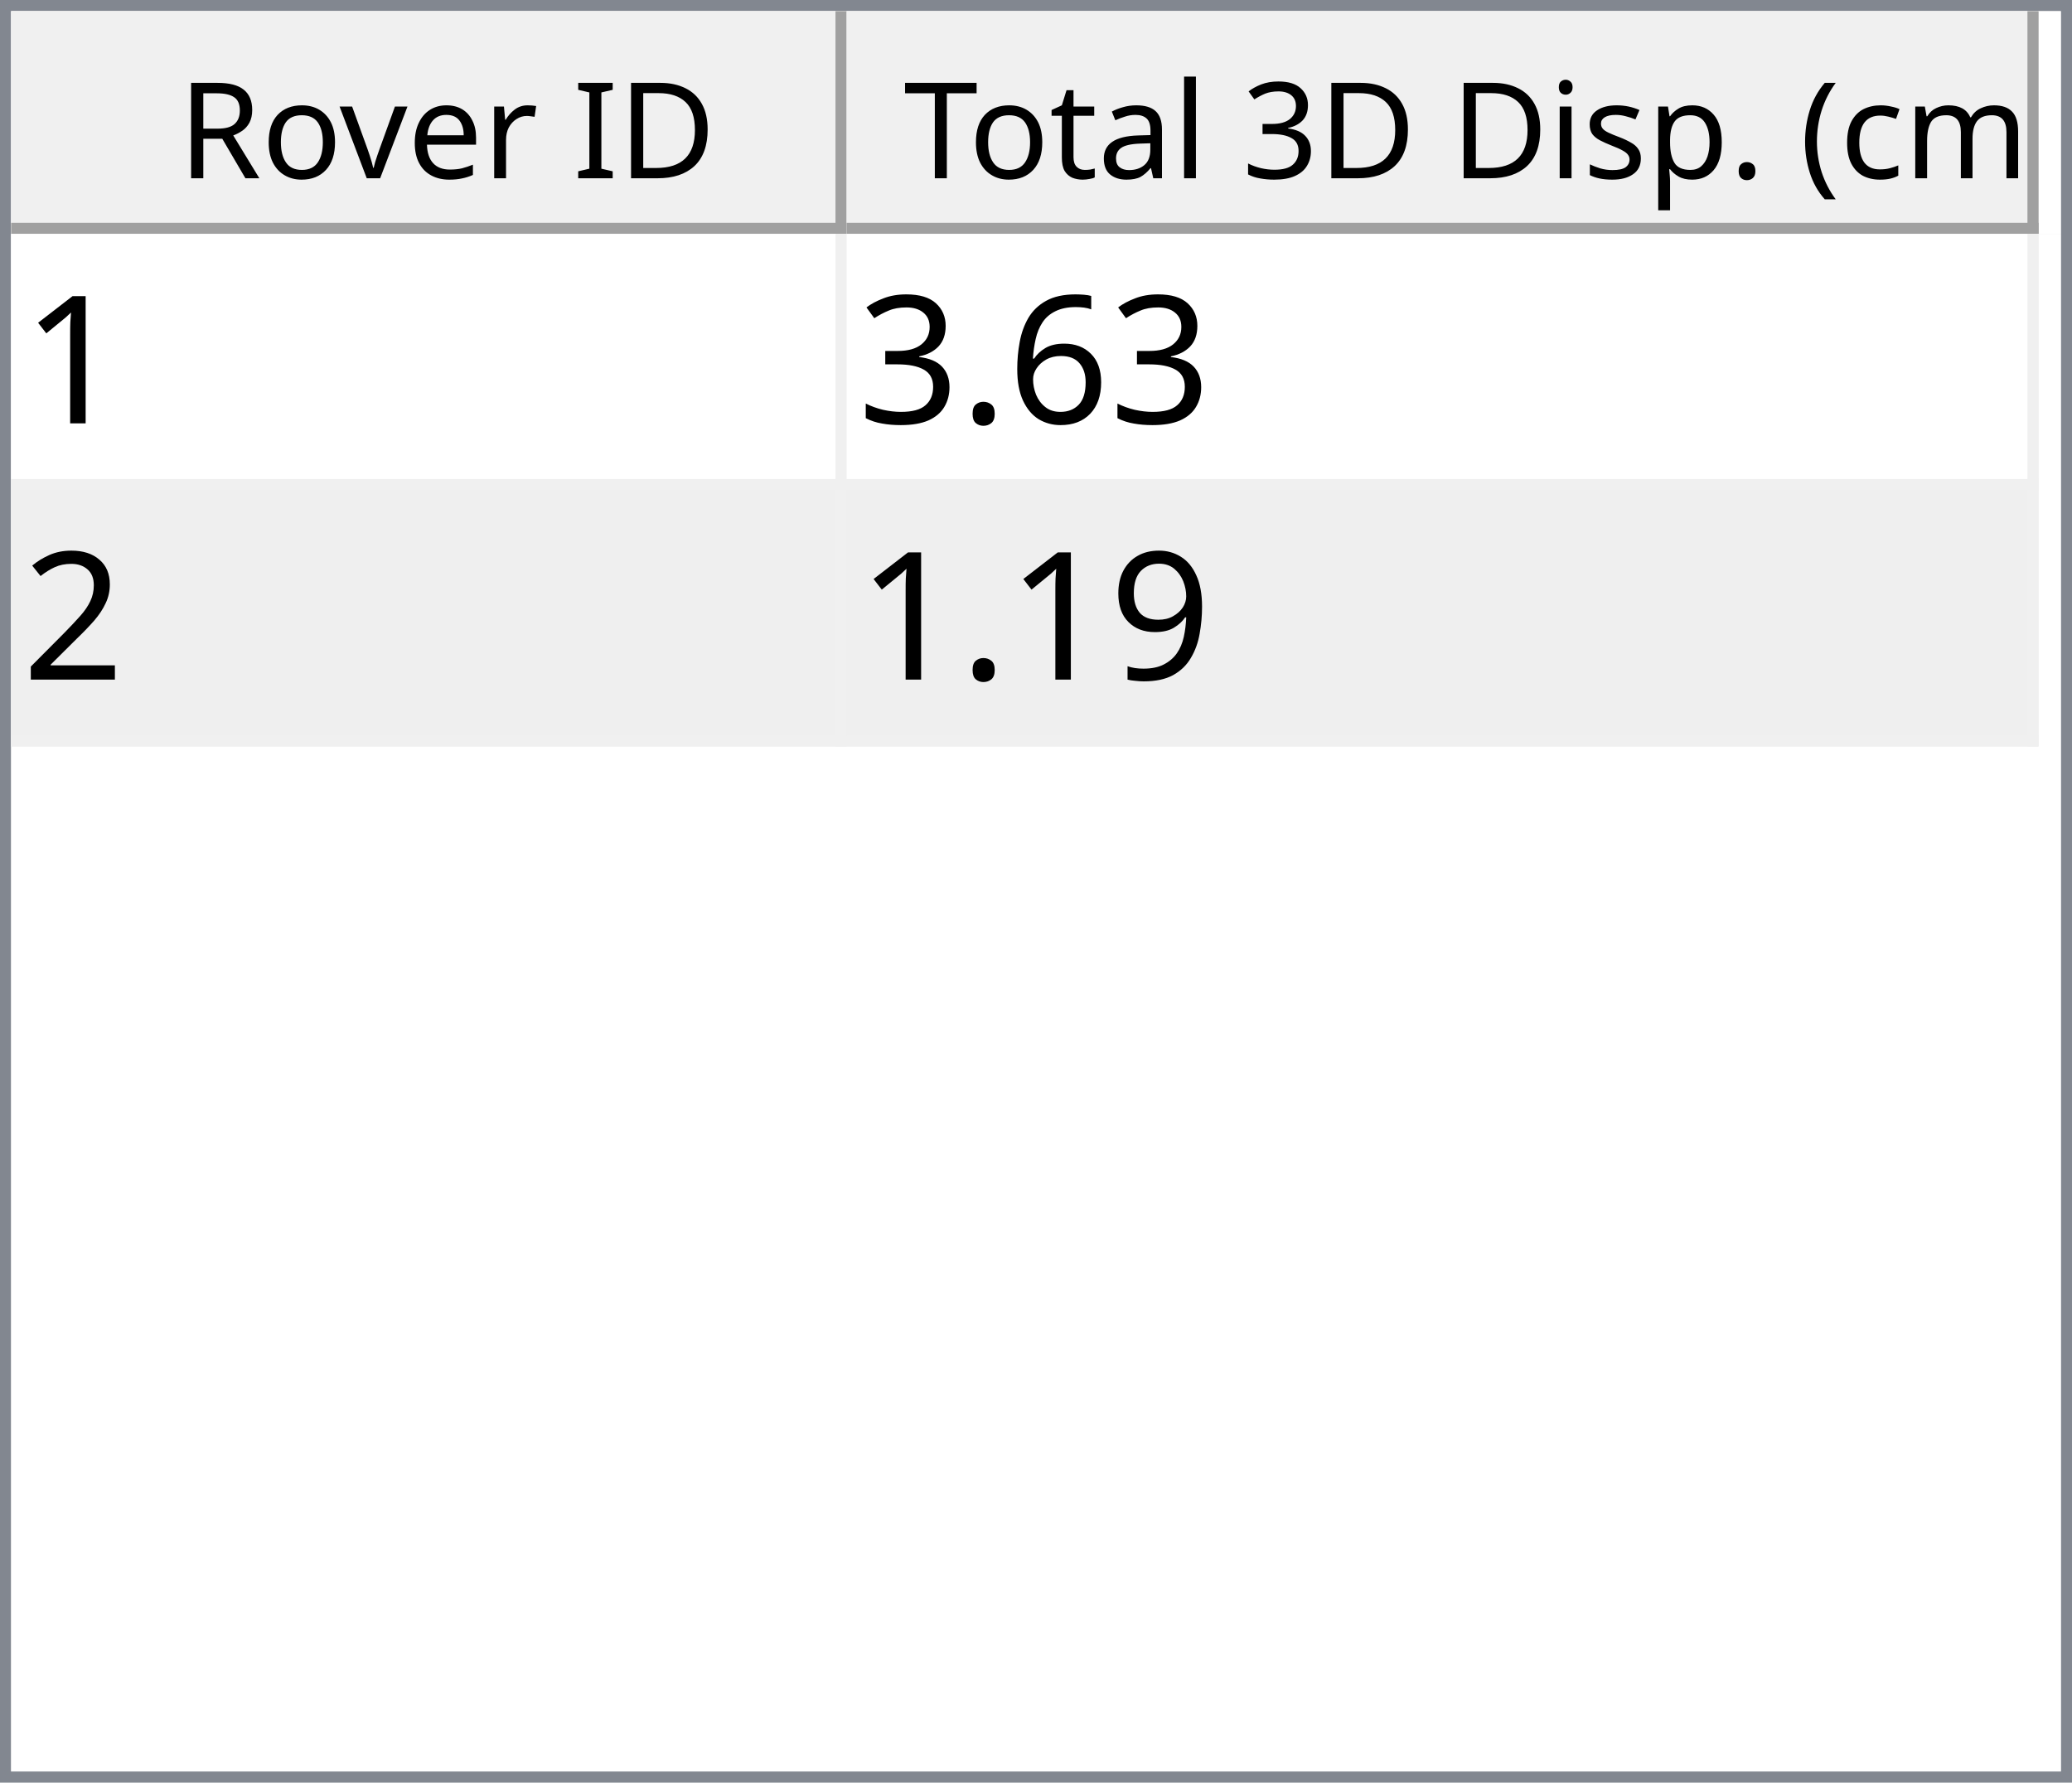
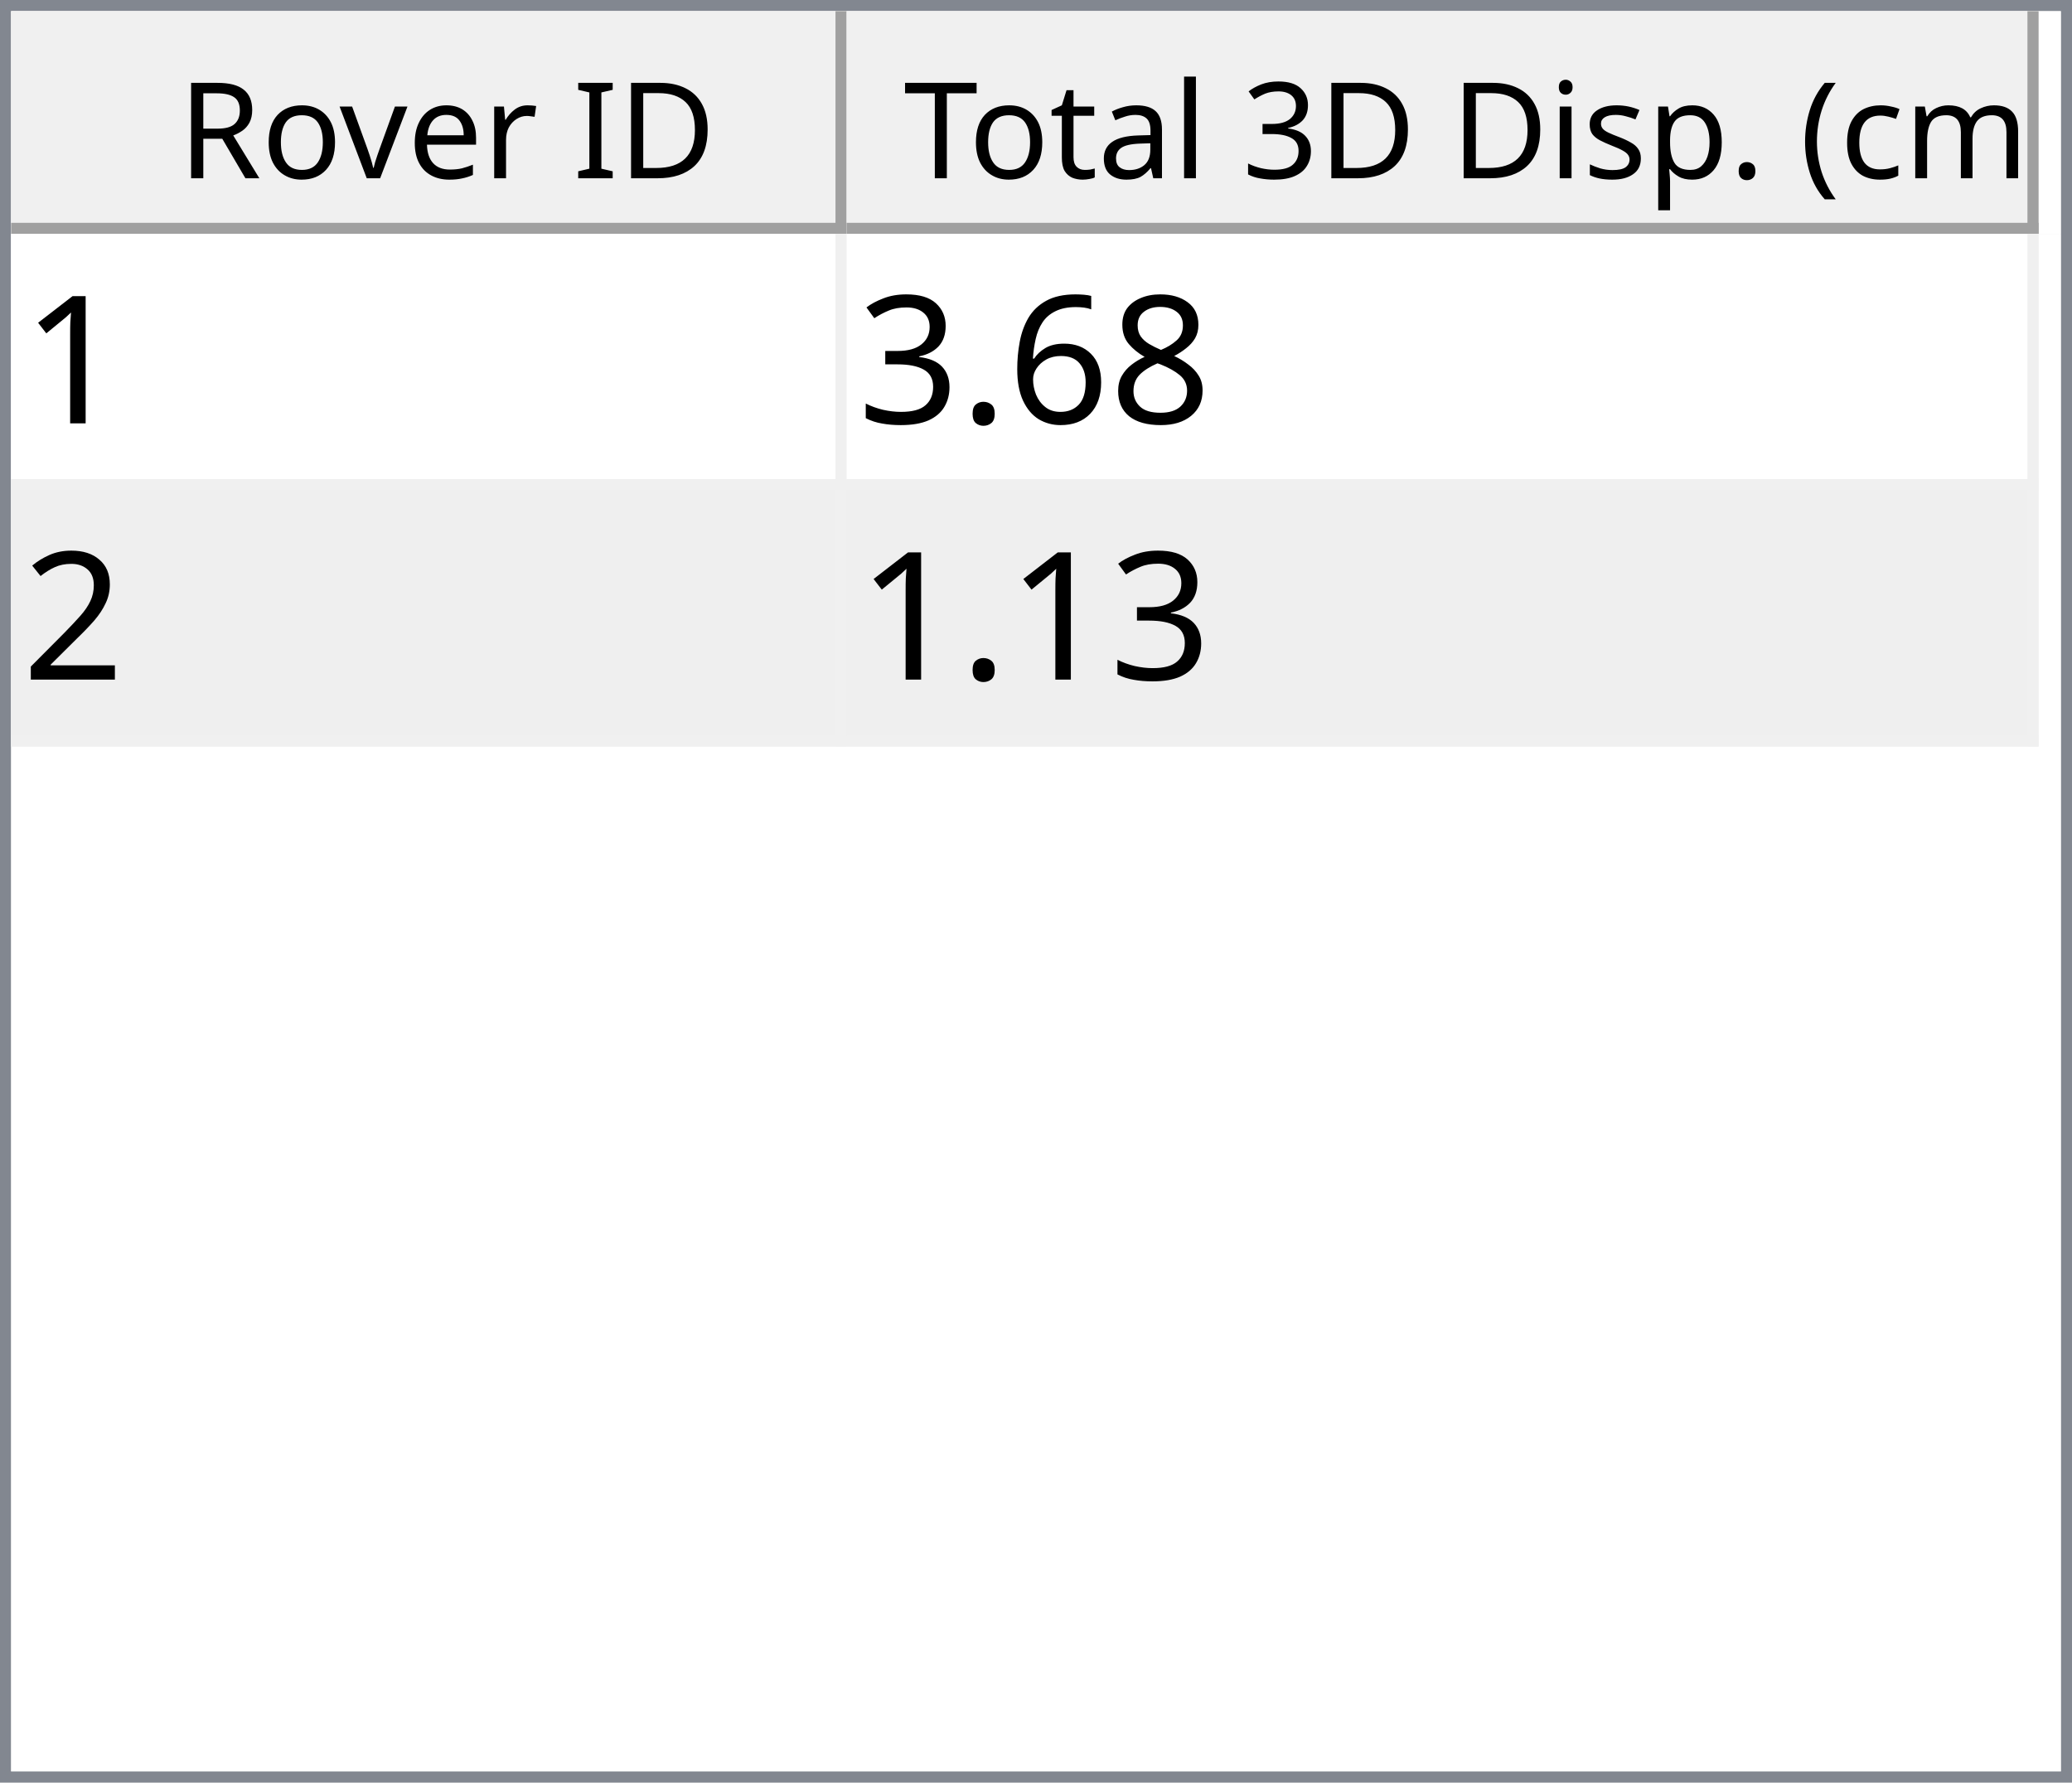
<svg xmlns="http://www.w3.org/2000/svg" style="fill-opacity:1; color-rendering:auto; color-interpolation:auto; text-rendering:auto; stroke:black; stroke-linecap:square; stroke-miterlimit:10; shape-rendering:auto; stroke-opacity:1; fill:black; stroke-dasharray:none; font-weight:normal; stroke-width:1; font-family:'Dialog'; font-style:normal; stroke-linejoin:miter; font-size:12px; stroke-dashoffset:0; image-rendering:auto;" width="186" height="160">
  <defs id="genericDefs" />
  <g>
    <defs id="defs1">
      <clipPath clipPathUnits="userSpaceOnUse" id="clipPath1">
        <path d="M0 0 L186 0 L186 160 L0 160 L0 0 Z" />
      </clipPath>
      <clipPath clipPathUnits="userSpaceOnUse" id="clipPath2">
        <path d="M0 0 L0 160 L186 160 L186 0 Z" />
      </clipPath>
      <clipPath clipPathUnits="userSpaceOnUse" id="clipPath3">
        <path d="M0 0 L0 20 L184 20 L184 0 Z" />
      </clipPath>
      <clipPath clipPathUnits="userSpaceOnUse" id="clipPath4">
        <path d="M0 0 L0 20 L75 20 L75 0 Z" />
      </clipPath>
      <clipPath clipPathUnits="userSpaceOnUse" id="clipPath5">
        <path d="M1 1 L1 19 L74 19 L74 1 Z" />
      </clipPath>
      <clipPath clipPathUnits="userSpaceOnUse" id="clipPath6">
        <path d="M0 0 L0 18 L73 18 L73 0 Z" />
      </clipPath>
      <clipPath clipPathUnits="userSpaceOnUse" id="clipPath7">
        <path d="M-0.5 -0.5 L-0.5 19.5 L74.5 19.5 L74.5 -0.5 Z" />
      </clipPath>
      <clipPath clipPathUnits="userSpaceOnUse" id="clipPath8">
        <path d="M0 0 L0 20 L107 20 L107 0 Z" />
      </clipPath>
      <clipPath clipPathUnits="userSpaceOnUse" id="clipPath9">
        <path d="M1 1 L1 19 L106 19 L106 1 Z" />
      </clipPath>
      <clipPath clipPathUnits="userSpaceOnUse" id="clipPath10">
        <path d="M0 0 L0 18 L105 18 L105 0 Z" />
      </clipPath>
      <clipPath clipPathUnits="userSpaceOnUse" id="clipPath11">
        <path d="M-0.5 -0.5 L-0.5 19.5 L106.5 19.5 L106.5 -0.5 Z" />
      </clipPath>
      <clipPath clipPathUnits="userSpaceOnUse" id="clipPath12">
        <path d="M0 0 L0 138 L184 138 L184 0 Z" />
      </clipPath>
      <clipPath clipPathUnits="userSpaceOnUse" id="clipPath13">
        <path d="M0 0 L0 46 L182 46 L182 0 Z" />
      </clipPath>
      <clipPath clipPathUnits="userSpaceOnUse" id="clipPath14">
        <path d="M-0.5 -0.5 L-0.5 45.5 L181.5 45.5 L181.5 -0.5 Z" />
      </clipPath>
      <clipPath clipPathUnits="userSpaceOnUse" id="clipPath15">
        <path d="M0 0 L0 22 L74 22 L74 0 Z" />
      </clipPath>
      <clipPath clipPathUnits="userSpaceOnUse" id="clipPath16">
        <path d="M0 0 L0 22 L106 22 L106 0 Z" />
      </clipPath>
      <font horiz-adv-x="64.551" id="font1">
        <font-face ascent="107.91" descent="25.098" units-per-em="100" style="font-style:normal; font-family:Segoe UI; font-weight:normal;" />
        <missing-glyph horiz-adv-x="64.551" d="M8.109 0 L8.109 68.266 L56.453 68.266 L56.453 0 L8.109 0 ZM15.328 7.234 L49.219 7.234 L49.219 61.031 L15.328 61.031 L15.328 7.234 Z" />
        <glyph unicode="D" horiz-adv-x="70.117" d="M9.188 0 L9.188 70.016 L28.516 70.016 Q65.531 70.016 65.531 35.891 Q65.531 19.672 55.25 9.836 Q44.969 0 27.734 0 L9.188 0 ZM17.391 62.594 L17.391 7.422 L27.828 7.422 Q41.609 7.422 49.273 14.797 Q56.938 22.172 56.938 35.688 Q56.938 62.594 28.328 62.594 L17.391 62.594 Z" />
        <glyph unicode="I" horiz-adv-x="26.611" d="M17.391 0 L9.188 0 L9.188 70.016 L17.391 70.016 L17.391 0 Z" />
        <glyph unicode=" " horiz-adv-x="27.393" d="" />
        <glyph unicode="r" horiz-adv-x="34.766" d="M34.188 41.891 Q32.078 43.5 28.125 43.5 Q23 43.5 19.555 38.672 Q16.109 33.844 16.109 25.484 L16.109 0 L8.109 0 L8.109 50 L16.109 50 L16.109 39.703 L16.312 39.703 Q18.016 44.969 21.531 47.922 Q25.047 50.875 29.391 50.875 Q32.516 50.875 34.188 50.203 L34.188 41.891 Z" />
        <glyph unicode="e" horiz-adv-x="52.295" d="M48.297 23 L12.984 23 Q13.188 14.656 17.484 10.109 Q21.781 5.562 29.297 5.562 Q37.75 5.562 44.828 11.141 L44.828 3.609 Q38.234 -1.172 27.391 -1.172 Q16.797 -1.172 10.742 5.641 Q4.688 12.453 4.688 24.812 Q4.688 36.469 11.305 43.82 Q17.922 51.172 27.734 51.172 Q37.547 51.172 42.922 44.828 Q48.297 38.484 48.297 27.203 L48.297 23 ZM40.094 29.781 Q40.047 36.719 36.75 40.578 Q33.453 44.438 27.594 44.438 Q21.922 44.438 17.969 40.383 Q14.016 36.328 13.094 29.781 L40.094 29.781 Z" />
        <glyph unicode="v" horiz-adv-x="47.9" d="M47.406 50 L27.484 0 L19.625 0 L0.688 50 L9.469 50 L22.172 13.672 Q23.578 9.672 23.922 6.688 L24.125 6.688 Q24.609 10.453 25.688 13.484 L38.969 50 L47.406 50 Z" />
        <glyph unicode="o" horiz-adv-x="58.594" d="M29 -1.172 Q17.922 -1.172 11.305 5.836 Q4.688 12.844 4.688 24.422 Q4.688 37.016 11.57 44.094 Q18.453 51.172 30.172 51.172 Q41.359 51.172 47.633 44.289 Q53.906 37.406 53.906 25.203 Q53.906 13.234 47.141 6.031 Q40.375 -1.172 29 -1.172 ZM29.594 44.438 Q21.875 44.438 17.383 39.188 Q12.891 33.938 12.891 24.703 Q12.891 15.828 17.43 10.695 Q21.969 5.562 29.594 5.562 Q37.359 5.562 41.531 10.594 Q45.703 15.625 45.703 24.906 Q45.703 34.281 41.531 39.359 Q37.359 44.438 29.594 44.438 Z" />
        <glyph unicode="R" horiz-adv-x="59.814" d="M59.375 0 L49.609 0 L37.891 19.625 Q36.281 22.359 34.766 24.289 Q33.25 26.219 31.664 27.438 Q30.078 28.656 28.25 29.219 Q26.422 29.781 24.125 29.781 L17.391 29.781 L17.391 0 L9.188 0 L9.188 70.016 L30.078 70.016 Q34.672 70.016 38.555 68.867 Q42.438 67.719 45.289 65.375 Q48.141 63.031 49.758 59.547 Q51.375 56.062 51.375 51.375 Q51.375 47.703 50.273 44.656 Q49.172 41.609 47.148 39.211 Q45.125 36.812 42.266 35.133 Q39.406 33.453 35.844 32.516 L35.844 32.328 Q37.594 31.547 38.891 30.547 Q40.188 29.547 41.359 28.18 Q42.531 26.812 43.68 25.078 Q44.828 23.344 46.234 21.047 L59.375 0 ZM17.391 62.594 L17.391 37.203 L28.516 37.203 Q31.594 37.203 34.203 38.133 Q36.812 39.062 38.719 40.797 Q40.625 42.531 41.703 45.047 Q42.781 47.562 42.781 50.688 Q42.781 56.297 39.141 59.445 Q35.5 62.594 28.609 62.594 L17.391 62.594 Z" />
        <glyph unicode=")" horiz-adv-x="30.176" d="M8.297 -15.922 L1.172 -15.922 Q16.406 2.344 16.406 26.812 Q16.406 51.469 1.078 70.016 L8.297 70.016 Q23.531 52.156 23.531 26.703 Q23.531 1.375 8.297 -15.922 Z" />
        <glyph unicode="m" horiz-adv-x="86.133" d="M79.109 0 L71.094 0 L71.094 28.719 Q71.094 37.016 68.531 40.727 Q65.969 44.438 59.906 44.438 Q54.781 44.438 51.195 39.75 Q47.609 35.062 47.609 28.516 L47.609 0 L39.594 0 L39.594 29.688 Q39.594 44.438 28.219 44.438 Q22.953 44.438 19.531 40.016 Q16.109 35.594 16.109 28.516 L16.109 0 L8.109 0 L8.109 50 L16.109 50 L16.109 42.094 L16.312 42.094 Q21.625 51.172 31.844 51.172 Q36.969 51.172 40.773 48.312 Q44.578 45.453 46 40.828 Q51.562 51.172 62.594 51.172 Q79.109 51.172 79.109 30.812 L79.109 0 Z" />
        <glyph unicode="c" horiz-adv-x="46.191" d="M42.188 2.297 Q36.422 -1.172 28.516 -1.172 Q17.828 -1.172 11.258 5.789 Q4.688 12.75 4.688 23.828 Q4.688 36.188 11.766 43.68 Q18.844 51.172 30.672 51.172 Q37.25 51.172 42.281 48.734 L42.281 40.531 Q36.719 44.438 30.375 44.438 Q22.703 44.438 17.797 38.945 Q12.891 33.453 12.891 24.516 Q12.891 15.719 17.508 10.641 Q22.125 5.562 29.891 5.562 Q36.422 5.562 42.188 9.906 L42.188 2.297 Z" />
        <glyph unicode="(" horiz-adv-x="30.176" d="M29.109 -15.922 L21.969 -15.922 Q6.844 1.375 6.844 26.703 Q6.844 52.156 21.969 70.016 L29.203 70.016 Q13.875 51.469 13.875 26.812 Q13.875 2.344 29.109 -15.922 Z" />
        <glyph unicode="." horiz-adv-x="21.68" d="M10.891 -1.078 Q8.641 -1.078 7.055 0.539 Q5.469 2.156 5.469 4.391 Q5.469 6.641 7.055 8.273 Q8.641 9.906 10.891 9.906 Q13.188 9.906 14.797 8.273 Q16.406 6.641 16.406 4.391 Q16.406 2.156 14.797 0.539 Q13.188 -1.078 10.891 -1.078 Z" />
        <glyph unicode="p" horiz-adv-x="58.789" d="M16.312 7.234 L16.109 7.234 L16.109 -23 L8.109 -23 L8.109 50 L16.109 50 L16.109 41.219 L16.312 41.219 Q22.219 51.172 33.594 51.172 Q43.266 51.172 48.688 44.461 Q54.109 37.75 54.109 26.469 Q54.109 13.922 48 6.375 Q41.891 -1.172 31.297 -1.172 Q21.578 -1.172 16.312 7.234 ZM16.109 27.391 L16.109 20.406 Q16.109 14.203 20.141 9.883 Q24.172 5.562 30.375 5.562 Q37.641 5.562 41.773 11.133 Q45.906 16.703 45.906 26.609 Q45.906 34.969 42.047 39.703 Q38.188 44.438 31.594 44.438 Q24.609 44.438 20.359 39.578 Q16.109 34.719 16.109 27.391 Z" />
        <glyph unicode="s" horiz-adv-x="42.432" d="M5.078 1.812 L5.078 10.406 Q11.625 5.562 19.484 5.562 Q30.031 5.562 30.031 12.594 Q30.031 14.594 29.125 15.992 Q28.219 17.391 26.68 18.461 Q25.141 19.531 23.07 20.383 Q21 21.234 18.609 22.172 Q15.281 23.484 12.766 24.828 Q10.25 26.172 8.57 27.859 Q6.891 29.547 6.031 31.695 Q5.172 33.844 5.172 36.719 Q5.172 40.234 6.789 42.945 Q8.406 45.656 11.086 47.484 Q13.766 49.312 17.211 50.242 Q20.656 51.172 24.312 51.172 Q30.812 51.172 35.938 48.922 L35.938 40.828 Q30.422 44.438 23.25 44.438 Q21 44.438 19.195 43.922 Q17.391 43.406 16.094 42.477 Q14.797 41.547 14.086 40.258 Q13.375 38.969 13.375 37.406 Q13.375 35.453 14.086 34.133 Q14.797 32.812 16.164 31.789 Q17.531 30.766 19.484 29.938 Q21.438 29.109 23.922 28.125 Q27.25 26.859 29.883 25.516 Q32.516 24.172 34.375 22.484 Q36.234 20.797 37.234 18.602 Q38.234 16.406 38.234 13.375 Q38.234 9.672 36.602 6.938 Q34.969 4.203 32.234 2.398 Q29.5 0.594 25.93 -0.289 Q22.359 -1.172 18.453 -1.172 Q10.75 -1.172 5.078 1.812 Z" />
        <glyph unicode="i" horiz-adv-x="24.219" d="M12.203 62.703 Q10.062 62.703 8.547 64.164 Q7.031 65.625 7.031 67.875 Q7.031 70.125 8.547 71.609 Q10.062 73.094 12.203 73.094 Q14.406 73.094 15.945 71.609 Q17.484 70.125 17.484 67.875 Q17.484 65.719 15.945 64.211 Q14.406 62.703 12.203 62.703 ZM16.109 0 L8.109 0 L8.109 50 L16.109 50 L16.109 0 Z" />
        <glyph unicode="3" horiz-adv-x="53.906" d="M46.531 19.828 Q46.531 15.094 44.75 11.211 Q42.969 7.328 39.719 4.57 Q36.469 1.812 31.93 0.297 Q27.391 -1.219 21.922 -1.219 Q11.922 -1.219 6 2.594 L6 11.188 Q13.094 5.609 22.219 5.609 Q25.875 5.609 28.828 6.539 Q31.781 7.469 33.906 9.227 Q36.031 10.984 37.18 13.477 Q38.328 15.969 38.328 19.094 Q38.328 32.812 18.797 32.812 L12.984 32.812 L12.984 39.594 L18.5 39.594 Q35.797 39.594 35.797 52.484 Q35.797 64.406 22.609 64.406 Q15.188 64.406 8.688 59.422 L8.688 67.188 Q15.375 71.188 24.609 71.188 Q29 71.188 32.57 69.969 Q36.141 68.75 38.68 66.555 Q41.219 64.359 42.609 61.281 Q44 58.203 44 54.5 Q44 40.672 30.031 36.719 L30.031 36.531 Q33.594 36.141 36.625 34.797 Q39.656 33.453 41.852 31.305 Q44.047 29.156 45.289 26.25 Q46.531 23.344 46.531 19.828 Z" />
        <glyph unicode="l" horiz-adv-x="24.219" d="M16.109 0 L8.109 0 L8.109 74.031 L16.109 74.031 L16.109 0 Z" />
        <glyph unicode="a" horiz-adv-x="50.879" d="M43.891 0 L35.891 0 L35.891 7.812 L35.688 7.812 Q30.469 -1.172 20.312 -1.172 Q12.844 -1.172 8.617 2.781 Q4.391 6.734 4.391 13.281 Q4.391 27.297 20.906 29.594 L35.891 31.688 Q35.891 44.438 25.594 44.438 Q16.547 44.438 9.281 38.281 L9.281 46.484 Q16.656 51.172 26.266 51.172 Q43.891 51.172 43.891 32.516 L43.891 0 ZM35.891 25.297 L23.828 23.641 Q18.266 22.859 15.43 20.875 Q12.594 18.891 12.594 13.875 Q12.594 10.203 15.211 7.883 Q17.828 5.562 22.172 5.562 Q28.125 5.562 32.008 9.742 Q35.891 13.922 35.891 20.312 L35.891 25.297 Z" />
        <glyph unicode="t" horiz-adv-x="33.887" d="M31.297 0.484 Q28.469 -1.078 23.828 -1.078 Q10.688 -1.078 10.688 13.578 L10.688 43.172 L2.094 43.172 L2.094 50 L10.688 50 L10.688 62.203 L18.703 64.797 L18.703 50 L31.297 50 L31.297 43.172 L18.703 43.172 L18.703 14.984 Q18.703 9.969 20.414 7.82 Q22.125 5.672 26.078 5.672 Q29.109 5.672 31.297 7.328 L31.297 0.484 Z" />
        <glyph unicode="T" horiz-adv-x="52.393" d="M50.594 62.594 L30.375 62.594 L30.375 0 L22.172 0 L22.172 62.594 L2 62.594 L2 70.016 L50.594 70.016 L50.594 62.594 Z" />
      </font>
      <font horiz-adv-x="75.0" id="font2">
        <font-face ascent="100.537" descent="21.973" units-per-em="100" style="font-style:normal; font-family:sans-serif; font-weight:normal;" />
        <missing-glyph horiz-adv-x="75.0" d="M12.5 0 L12.5 62.5 L62.5 62.5 L62.5 0 L12.5 0 ZM14.062 1.562 L60.938 1.562 L60.938 60.938 L14.062 60.938 L14.062 1.562 Z" />
        <glyph unicode="1" horiz-adv-x="55.615" d="M37.25 0 L28.469 0 L28.469 56 Q25.297 52.984 20.141 49.953 Q14.984 46.922 10.891 45.406 L10.891 53.906 Q18.266 57.375 23.781 62.305 Q29.297 67.234 31.594 71.875 L37.25 71.875 L37.25 0 Z" />
+         <glyph unicode="8" horiz-adv-x="55.615" d="M17.672 38.812 Q12.203 40.828 9.57 44.539 Q6.938 48.25 6.938 53.422 Q6.938 61.234 12.555 66.555 Q18.172 71.875 27.484 71.875 Q36.859 71.875 42.578 66.43 Q48.297 60.984 48.297 53.172 Q48.297 48.188 45.68 44.508 Q43.062 40.828 37.75 38.812 Q44.344 36.672 47.781 31.883 Q51.219 27.094 51.219 20.453 Q51.219 11.281 44.727 5.031 Q38.234 -1.219 27.641 -1.219 Q17.047 -1.219 10.547 5.055 Q4.047 11.328 4.047 20.703 Q4.047 27.688 7.594 32.398 Q11.141 37.109 17.672 38.812 ZM15.922 53.719 Q15.922 48.641 19.195 45.414 Q22.469 42.188 27.688 42.188 Q32.766 42.188 36.016 45.383 Q39.266 48.578 39.266 53.219 Q39.266 58.062 35.914 61.359 Q32.562 64.656 27.594 64.656 Q22.562 64.656 19.242 61.43 Q15.922 58.203 15.922 53.719 ZM13.094 20.656 Q13.094 16.891 14.875 13.375 Q16.656 9.859 20.172 7.93 Q23.688 6 27.734 6 Q34.031 6 38.133 10.055 Q42.234 14.109 42.234 20.359 Q42.234 26.703 38.016 30.859 Q33.797 35.016 27.438 35.016 Q21.234 35.016 17.164 30.914 Q13.094 26.812 13.094 20.656 Z" />
        <glyph unicode="6" horiz-adv-x="55.615" d="M49.75 54.047 L41.016 53.375 Q39.844 58.547 37.703 60.891 Q34.125 64.656 28.906 64.656 Q24.703 64.656 21.531 62.312 Q17.391 59.281 14.992 53.469 Q12.594 47.656 12.5 36.922 Q15.672 41.75 20.266 44.094 Q24.859 46.438 29.891 46.438 Q38.672 46.438 44.852 39.969 Q51.031 33.5 51.031 23.25 Q51.031 16.5 48.125 10.719 Q45.219 4.938 40.141 1.859 Q35.062 -1.219 28.609 -1.219 Q17.625 -1.219 10.695 6.859 Q3.766 14.938 3.766 33.5 Q3.766 54.25 11.422 63.672 Q18.109 71.875 29.438 71.875 Q37.891 71.875 43.289 67.141 Q48.688 62.406 49.75 54.047 ZM13.875 23.188 Q13.875 18.656 15.797 14.508 Q17.719 10.359 21.188 8.18 Q24.656 6 28.469 6 Q34.031 6 38.039 10.492 Q42.047 14.984 42.047 22.703 Q42.047 30.125 38.086 34.398 Q34.125 38.672 28.125 38.672 Q22.172 38.672 18.023 34.398 Q13.875 30.125 13.875 23.188 Z" />
        <glyph unicode="." horiz-adv-x="27.783" d="M9.078 0 L9.078 10.016 L19.094 10.016 L19.094 0 L9.078 0 Z" />
        <glyph unicode="3" horiz-adv-x="55.615" d="M4.203 18.891 L12.984 20.062 Q14.5 12.594 18.141 9.297 Q21.781 6 27 6 Q33.203 6 37.477 10.297 Q41.75 14.594 41.75 20.953 Q41.75 27 37.797 30.93 Q33.844 34.859 27.734 34.859 Q25.25 34.859 21.531 33.891 L22.516 41.609 Q23.391 41.5 23.922 41.5 Q29.547 41.5 34.039 44.43 Q38.531 47.359 38.531 53.469 Q38.531 58.297 35.258 61.477 Q31.984 64.656 26.812 64.656 Q21.688 64.656 18.266 61.43 Q14.844 58.203 13.875 51.766 L5.078 53.328 Q6.688 62.156 12.398 67.016 Q18.109 71.875 26.609 71.875 Q32.469 71.875 37.398 69.359 Q42.328 66.844 44.945 62.5 Q47.562 58.156 47.562 53.266 Q47.562 48.641 45.07 44.828 Q42.578 41.016 37.703 38.766 Q44.047 37.312 47.562 32.695 Q51.078 28.078 51.078 21.141 Q51.078 11.766 44.242 5.25 Q37.406 -1.266 26.953 -1.266 Q17.531 -1.266 11.305 4.352 Q5.078 9.969 4.203 18.891 Z" />
        <glyph unicode="2" horiz-adv-x="55.615" d="M50.344 8.453 L50.344 0 L3.031 0 Q2.938 3.172 4.047 6.109 Q5.859 10.938 9.836 15.625 Q13.812 20.312 21.344 26.469 Q33.016 36.031 37.117 41.625 Q41.219 47.219 41.219 52.203 Q41.219 57.422 37.477 61.008 Q33.734 64.594 27.734 64.594 Q21.391 64.594 17.578 60.789 Q13.766 56.984 13.719 50.25 L4.688 51.172 Q5.609 61.281 11.664 66.578 Q17.719 71.875 27.938 71.875 Q38.234 71.875 44.242 66.164 Q50.25 60.453 50.25 52 Q50.25 47.703 48.492 43.555 Q46.734 39.406 42.656 34.812 Q38.578 30.219 29.109 22.219 Q21.188 15.578 18.945 13.211 Q16.703 10.844 15.234 8.453 L50.344 8.453 Z" />
-         <glyph unicode="9" horiz-adv-x="55.615" d="M5.469 16.547 L13.922 17.328 Q14.984 11.375 18.016 8.688 Q21.047 6 25.781 6 Q29.828 6 32.883 7.859 Q35.938 9.719 37.891 12.82 Q39.844 15.922 41.164 21.195 Q42.484 26.469 42.484 31.938 Q42.484 32.516 42.438 33.688 Q39.797 29.5 35.234 26.883 Q30.672 24.266 25.344 24.266 Q16.453 24.266 10.305 30.711 Q4.156 37.156 4.156 47.703 Q4.156 58.594 10.578 65.234 Q17 71.875 26.656 71.875 Q33.641 71.875 39.43 68.117 Q45.219 64.359 48.219 57.398 Q51.219 50.438 51.219 37.25 Q51.219 23.531 48.242 15.406 Q45.266 7.281 39.383 3.031 Q33.5 -1.219 25.594 -1.219 Q17.188 -1.219 11.867 3.445 Q6.547 8.109 5.469 16.547 ZM41.453 48.141 Q41.453 55.719 37.43 60.156 Q33.406 64.594 27.734 64.594 Q21.875 64.594 17.531 59.812 Q13.188 55.031 13.188 47.406 Q13.188 40.578 17.312 36.305 Q21.438 32.031 27.484 32.031 Q33.594 32.031 37.523 36.305 Q41.453 40.578 41.453 48.141 Z" />
      </font>
    </defs>
    <g style="fill:white; stroke:white;">
      <rect x="0" y="0" width="186" style="clip-path:url(#clipPath1); stroke:none;" height="160" />
    </g>
    <g style="fill:white; text-rendering:optimizeSpeed; color-rendering:optimizeSpeed; image-rendering:optimizeSpeed; shape-rendering:crispEdges; stroke:white; color-interpolation:sRGB;">
      <rect x="0" width="186" height="160" y="0" style="stroke:none;" />
      <path style="stroke:none;" d="M0 160 L186 160 L186 0 L0 0 Z" />
    </g>
    <g style="fill:rgb(240,240,240); font-family:'Segoe UI'; stroke:rgb(240,240,240);">
      <rect x="0" y="0" width="186" style="clip-path:url(#clipPath2); stroke:none;" height="160" />
    </g>
    <g style="fill:rgb(130,135,144); font-family:'Segoe UI'; stroke:rgb(130,135,144);">
      <path d="M0 0 L186 0 L186 160 L0 160 L0 0 ZM1 1 L185 1 L185 159 L1 159 L1 1 Z" style="fill-rule:evenodd; clip-path:url(#clipPath2); stroke:none;" />
    </g>
    <g style="fill:white; font-family:'Segoe UI'; stroke:white;" transform="translate(1,1)">
      <rect x="0" y="0" width="184" style="clip-path:url(#clipPath3); stroke:none;" height="20" />
    </g>
    <g style="fill:rgb(240,240,240); font-family:'Segoe UI'; stroke:rgb(240,240,240);" transform="translate(1,1)">
      <rect x="0" y="0" width="75" style="clip-path:url(#clipPath4); stroke:none;" height="20" />
    </g>
    <g style="font-family:'Segoe UI';" transform="translate(2,2)">
      <text x="14" xml:space="preserve" y="14" style="clip-path:url(#clipPath6); stroke:none;">Rover ID</text>
    </g>
    <g style="fill:rgb(160,160,160); font-family:'Segoe UI'; stroke:rgb(160,160,160); stroke-linejoin:bevel;" transform="translate(1.5,1.5)">
      <line x1="74" x2="74" y1="0" style="fill:none; clip-path:url(#clipPath7);" y2="19" />
    </g>
    <g style="fill:rgb(160,160,160); font-family:'Segoe UI'; stroke:rgb(160,160,160); stroke-linejoin:bevel;" transform="matrix(1,0,0,1,1,1) translate(0.5,0.5)">
      <line x1="0" x2="74" y1="19" style="fill:none; clip-path:url(#clipPath7);" y2="19" />
    </g>
    <g style="fill:rgb(240,240,240); font-family:'Segoe UI'; stroke:rgb(240,240,240);" transform="translate(76,1)">
      <rect x="0" y="0" width="107" style="clip-path:url(#clipPath8); stroke:none;" height="20" />
    </g>
    <g style="font-family:'Segoe UI';" transform="translate(77,2)">
      <text x="1" xml:space="preserve" y="14" style="clip-path:url(#clipPath10); stroke:none;"> Total 3D Disp. (cm)</text>
    </g>
    <g style="fill:rgb(160,160,160); font-family:'Segoe UI'; stroke:rgb(160,160,160); stroke-linejoin:bevel;" transform="translate(76.5,1.5)">
      <line x1="106" x2="106" y1="0" style="fill:none; clip-path:url(#clipPath11);" y2="19" />
    </g>
    <g style="fill:rgb(160,160,160); font-family:'Segoe UI'; stroke:rgb(160,160,160); stroke-linejoin:bevel;" transform="matrix(1,0,0,1,76,1) translate(0.5,0.5)">
      <line x1="0" x2="106" y1="19" style="fill:none; clip-path:url(#clipPath11);" y2="19" />
    </g>
    <g style="fill:white; font-family:'Segoe UI'; stroke:white;" transform="translate(1,21)">
      <rect x="0" y="0" width="184" style="clip-path:url(#clipPath12); stroke:none;" height="138" />
    </g>
    <g style="fill:rgb(240,240,240); font-size:16px; font-family:sans-serif; stroke:rgb(240,240,240);" transform="translate(1,21)">
      <rect x="0" y="0" width="182" style="clip-path:url(#clipPath13); stroke:none;" height="46" />
      <line transform="translate(0.5,0.5)" x1="0" x2="181" y1="22" style="clip-path:url(#clipPath14); fill:none; stroke-linejoin:bevel;" y2="22" />
    </g>
    <g transform="matrix(1,0,0,1,1,21) translate(0.5,0.5)" style="fill:rgb(240,240,240); font-size:16px; font-family:sans-serif; stroke:rgb(240,240,240); stroke-linejoin:bevel;">
      <line x1="0" x2="181" y1="45" style="fill:none; clip-path:url(#clipPath14);" y2="45" />
    </g>
    <g transform="matrix(1,0,0,1,1,21) translate(0.5,0.5)" style="fill:rgb(240,240,240); font-size:16px; font-family:sans-serif; stroke:rgb(240,240,240); stroke-linejoin:bevel;">
      <line x1="74" x2="74" y1="0" style="fill:none; clip-path:url(#clipPath14);" y2="45" />
    </g>
    <g transform="matrix(1,0,0,1,1,21) translate(0.5,0.5)" style="fill:rgb(240,240,240); font-size:16px; font-family:sans-serif; stroke:rgb(240,240,240); stroke-linejoin:bevel;">
      <line x1="181" x2="181" y1="0" style="fill:none; clip-path:url(#clipPath14);" y2="45" />
    </g>
    <g style="fill:white; font-size:16px; font-family:sans-serif; stroke:white;" transform="matrix(1,0,0,1,1,21)">
      <rect x="0" y="0" width="74" style="clip-path:url(#clipPath15); stroke:none;" height="22" />
      <text x="1" y="17" style="fill:black; clip-path:url(#clipPath15); stroke:none;" xml:space="preserve">1</text>
    </g>
    <g style="fill:white; font-size:16px; font-family:sans-serif; stroke:white;" transform="matrix(1,0,0,1,1,21) translate(75,0)">
      <rect x="0" y="0" width="106" style="clip-path:url(#clipPath16); stroke:none;" height="22" />
-       <text x="1" y="17" style="fill:black; clip-path:url(#clipPath16); stroke:none;" xml:space="preserve">3.63</text>
+       <text x="1" y="17" style="fill:black; clip-path:url(#clipPath16); stroke:none;" xml:space="preserve">3.68</text>
    </g>
    <g style="fill:rgb(239,239,239); font-size:16px; font-family:sans-serif; stroke:rgb(239,239,239);" transform="matrix(1,0,0,1,1,21) translate(0,23)">
      <rect x="0" y="0" width="74" style="clip-path:url(#clipPath15); stroke:none;" height="22" />
      <text x="1" y="17" style="fill:black; clip-path:url(#clipPath15); stroke:none;" xml:space="preserve">2</text>
    </g>
    <g style="fill:rgb(239,239,239); font-size:16px; font-family:sans-serif; stroke:rgb(239,239,239);" transform="matrix(1,0,0,1,1,21) translate(75,23)">
      <rect x="0" y="0" width="106" style="clip-path:url(#clipPath16); stroke:none;" height="22" />
-       <text x="1" y="17" style="fill:black; clip-path:url(#clipPath16); stroke:none;" xml:space="preserve">1.19</text>
+       <text x="1" y="17" style="fill:black; clip-path:url(#clipPath16); stroke:none;" xml:space="preserve">1.13</text>
    </g>
  </g>
</svg>
